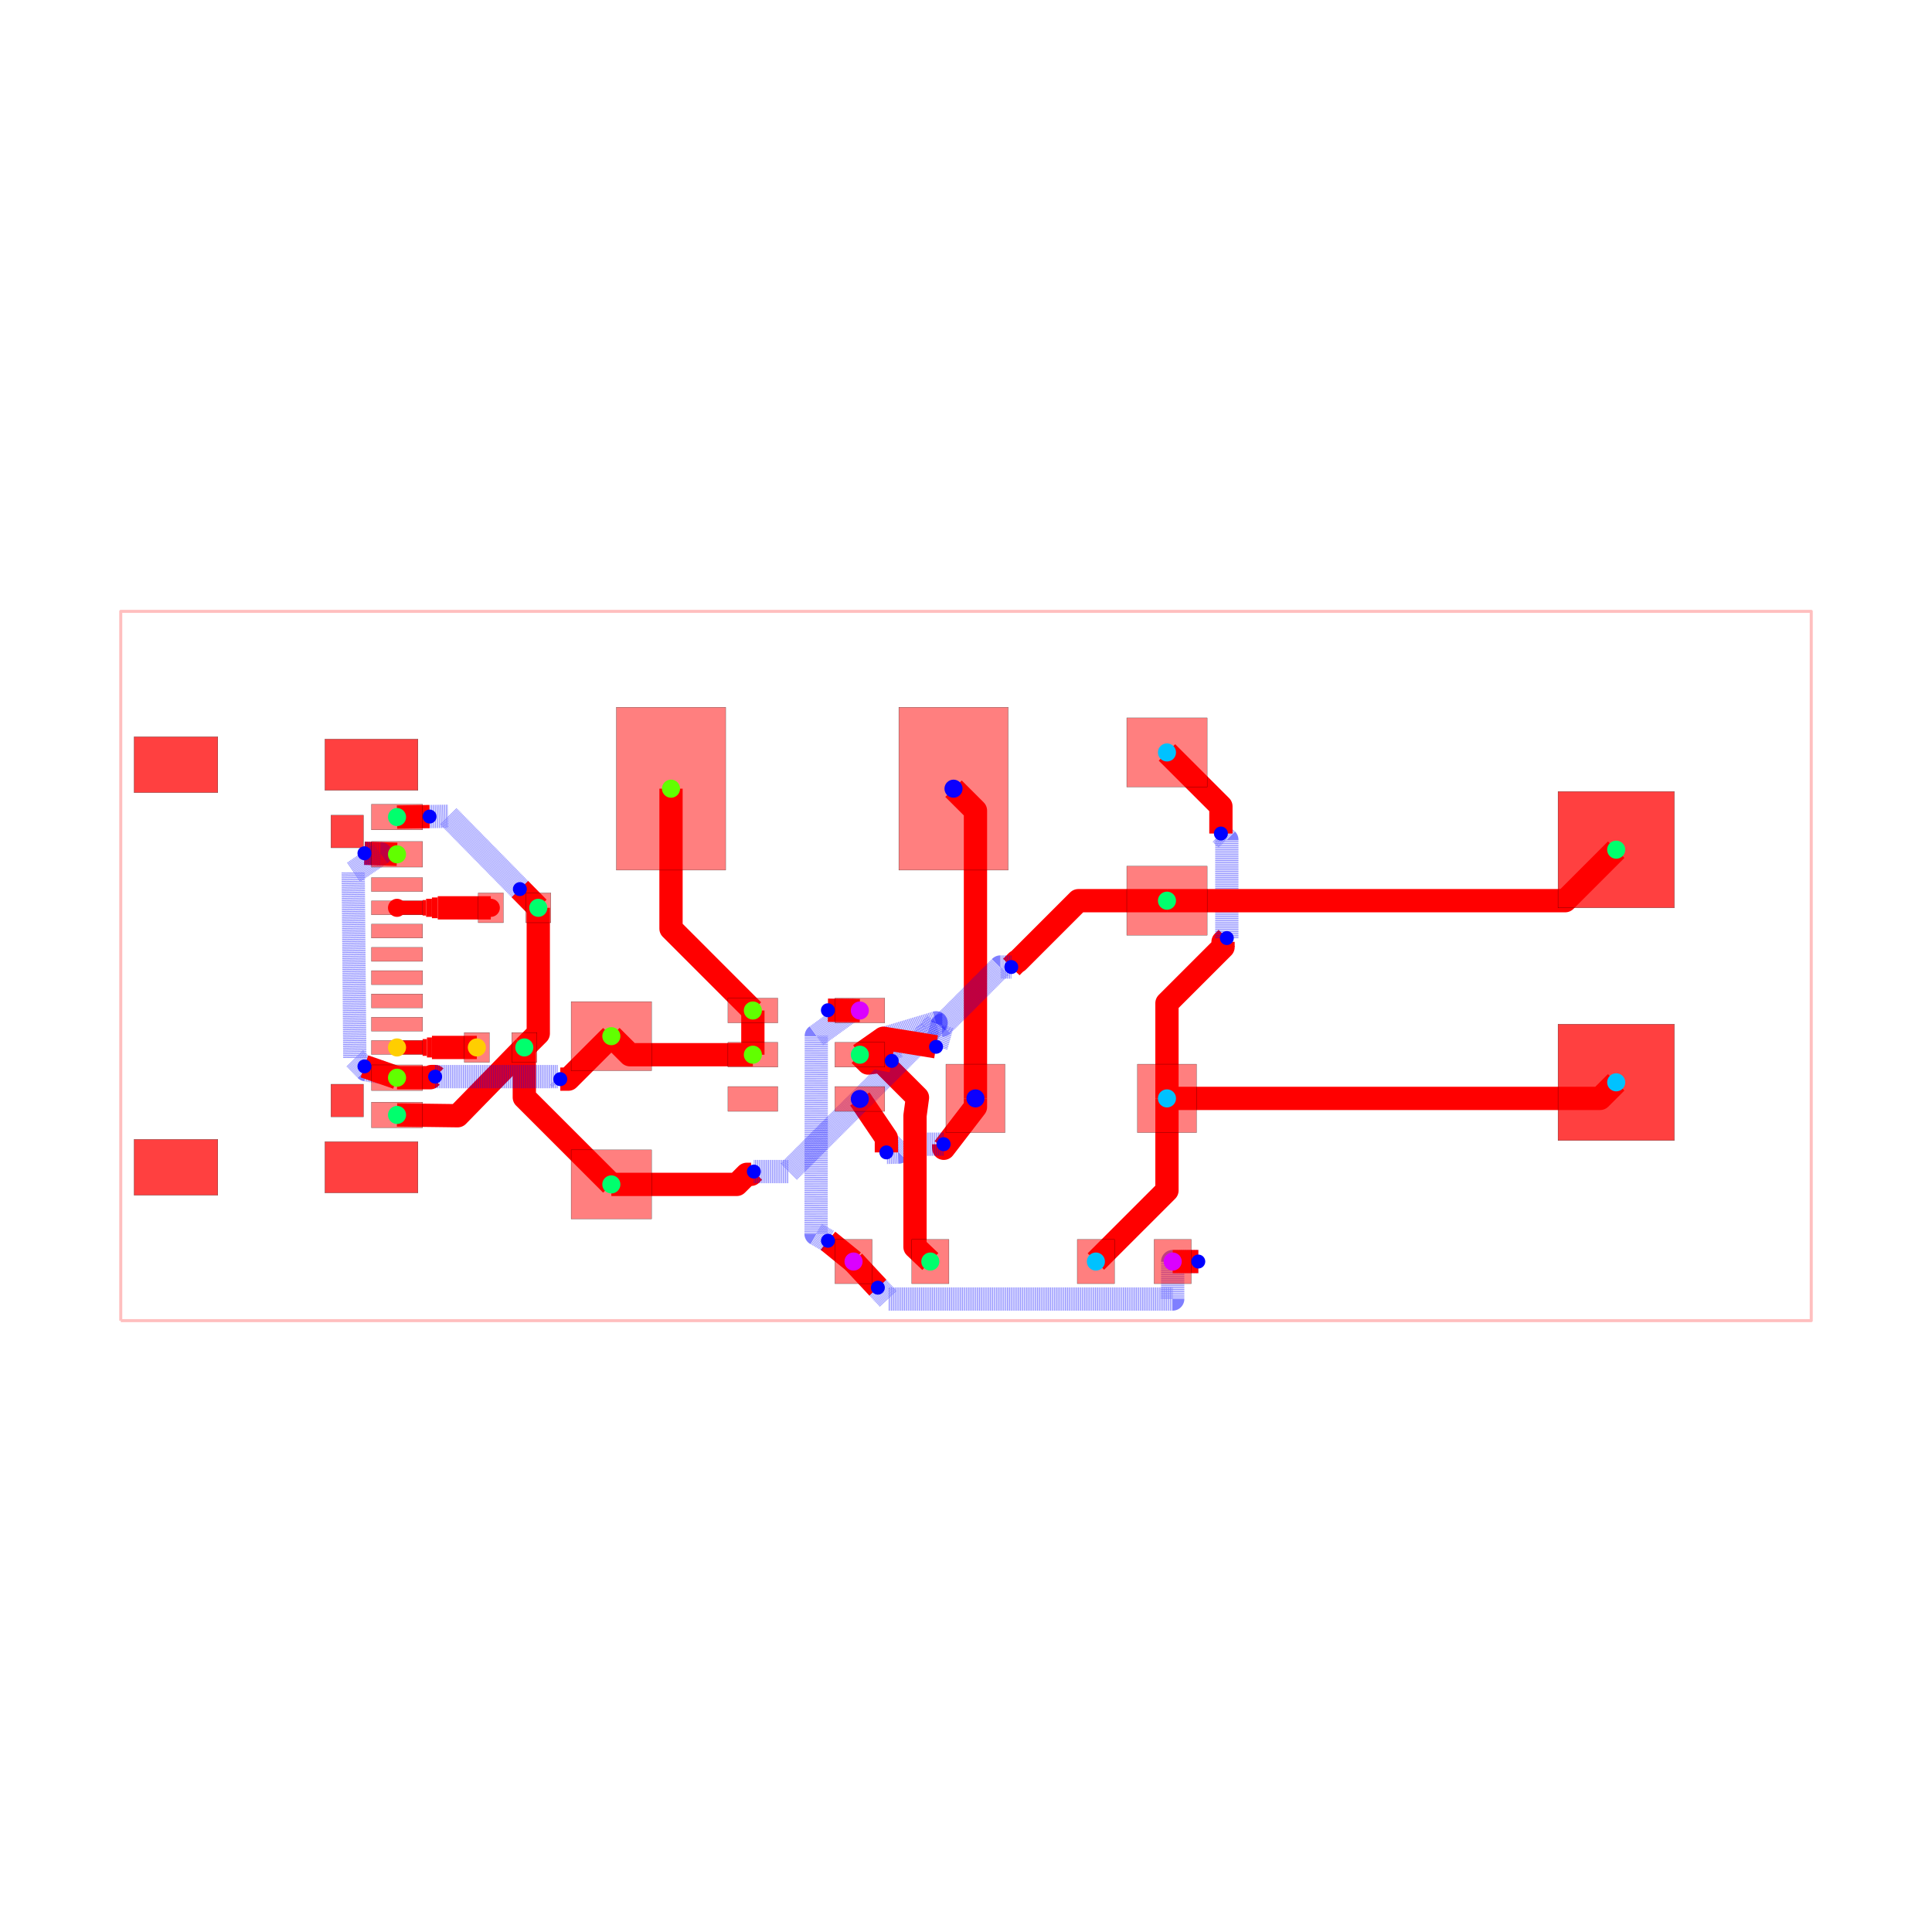
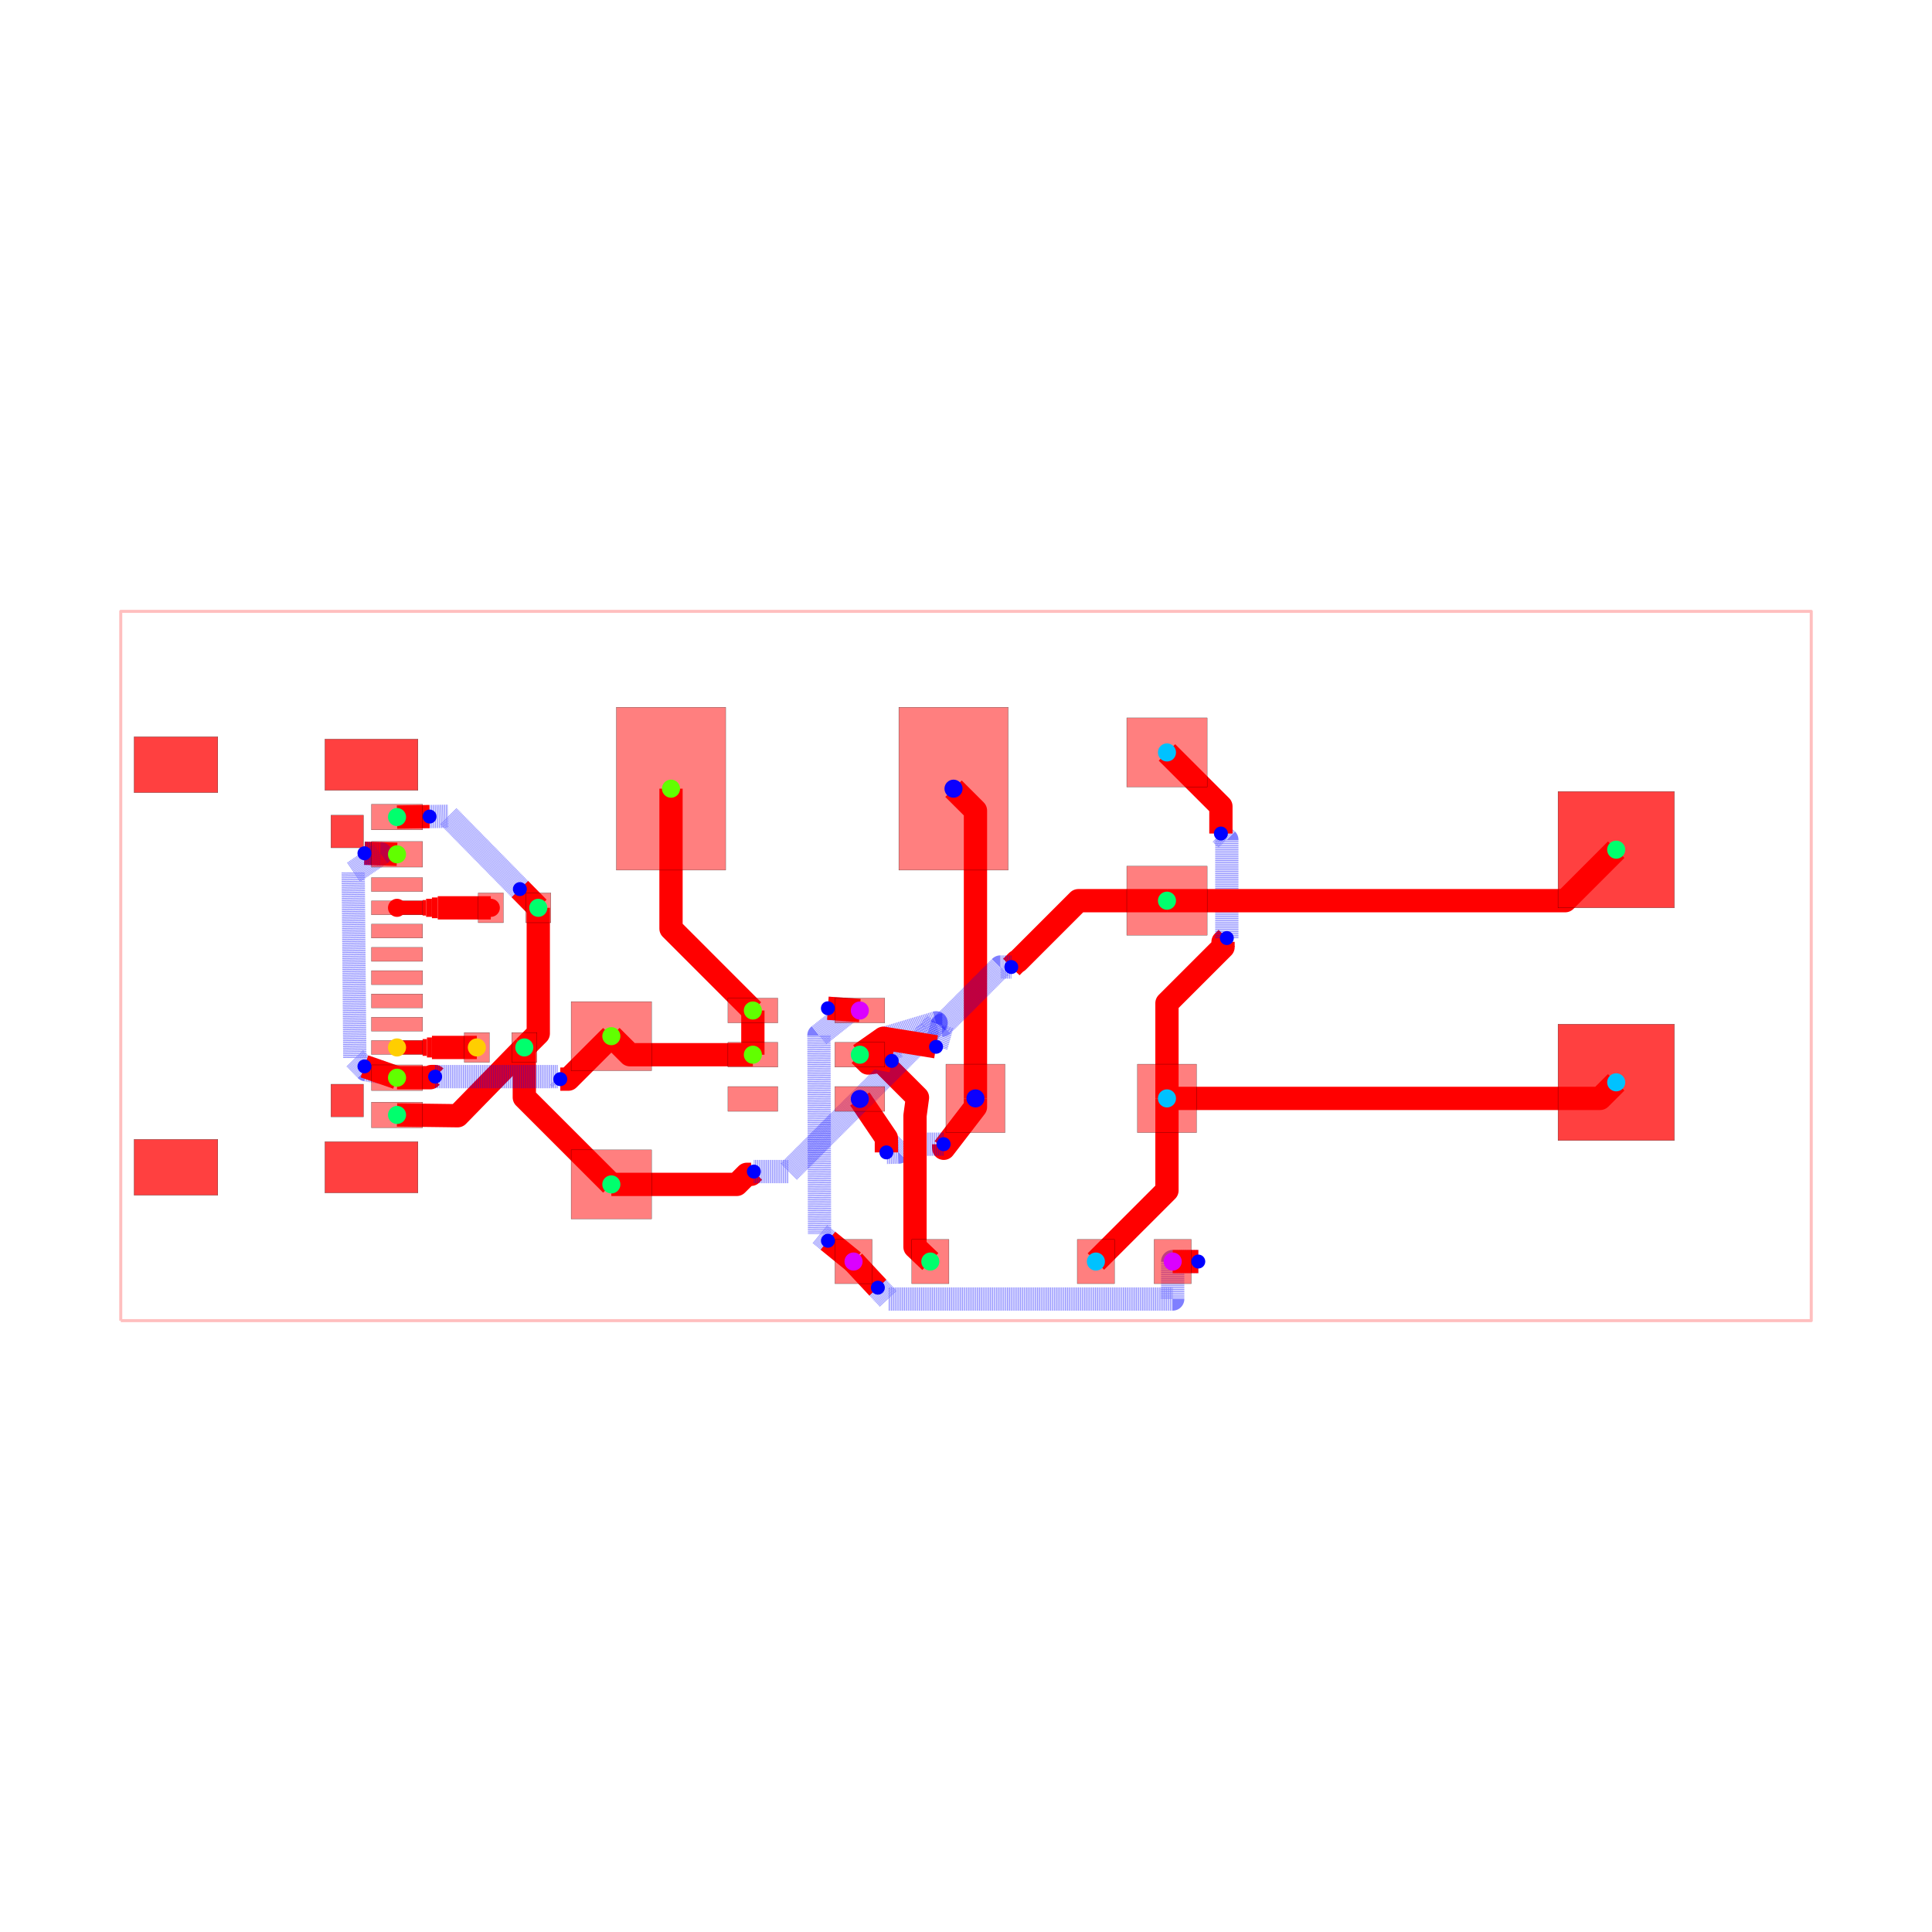
<svg xmlns="http://www.w3.org/2000/svg" width="640" height="640" viewBox="0 0 640 640">
  <rect width="100%" height="100%" fill="white" />
  <g>
    <polyline data-points="-18.160999999999998,-7.619999999999999 18.160999999999998,-7.619999999999999 18.160999999999998,7.619999999999999 -18.160999999999998,7.619999999999999 -18.160999999999998,-7.619999999999999" data-type="line" data-label="" points="40,437.483 600,437.483 600,202.517 40,202.517 40,437.483" fill="none" stroke="rgba(255,0,0,0.25)" stroke-linejoin="round" stroke-width="1px" />
  </g>
  <g>
    <polyline data-points="-2.4163099999999993,-6.35 -2.966311350731716,-5.903164850563326" data-type="line" data-label="" points="282.746,417.902 274.266,411.013" fill="none" stroke="red" stroke-linejoin="round" stroke-width="7.709" />
  </g>
  <g>
-     <polyline data-points="-2.966311350731716,-5.903164850563326 -3.221409427699238,-5.756287520876651 -3.21655258594073,-1.502822039138741 -2.459695041473272,-0.9548847670704838 -2.9671786341215953,-0.9508332428273903" data-type="line" data-label="" points="274.266,411.013 270.333,408.748 270.408,343.17 282.077,334.722 274.253,334.66" fill="none" stroke="rgba(0,0,255,0.5)" stroke-linejoin="round" stroke-width="7.709" stroke-dasharray="0.2 0.2" />
-   </g>
-   <g>
-     <polyline data-points="-2.9671786341215953,-0.9508332428273903 -2.2811739999999983,-0.9563099999999993" data-type="line" data-label="" points="274.253,334.66 284.83,334.744" fill="none" stroke="red" stroke-linejoin="round" stroke-width="7.709" />
+     <polyline data-points="-2.966311350731716,-5.903164850563326 -3.1471774999999984,-5.756224569909815 -3.160103561619873,-1.4910114216788928 -2.4690140391122566,-0.9431299229240538 -2.967178935883434,-0.9081754384222134" data-type="line" data-label="" points="274.266,411.013 271.478,408.747 271.279,342.988 281.934,334.541 274.253,334.002" fill="none" stroke="rgba(0,0,255,0.5)" stroke-linejoin="round" stroke-width="7.709" stroke-dasharray="0.2 0.2" />
+   </g>
+   <g>
+     <polyline data-points="-2.967178935883434,-0.9081754384222134 -2.2811739999999983,-0.9563099999999993" data-type="line" data-label="" points="274.253,334.002 284.83,334.744" fill="none" stroke="red" stroke-linejoin="round" stroke-width="7.709" />
  </g>
  <g>
    <polyline data-points="-2.4163099999999993,-6.35 -1.8936535894837974,-6.911346472334769" data-type="line" data-label="" points="282.746,417.902 290.804,426.557" fill="none" stroke="red" stroke-linejoin="round" stroke-width="7.709" />
  </g>
  <g>
    <polyline data-points="-1.8936535894837974,-6.911346472334769 -1.666793558370653,-7.154999999999999 4.441,-7.154999999999999 4.441,-6.35 4.99069153493333,-6.35" data-type="line" data-label="" points="290.804,426.557 294.302,430.313 388.47,430.313 388.47,417.902 396.945,417.902" fill="none" stroke="rgba(0,0,255,0.5)" stroke-linejoin="round" stroke-width="7.709" stroke-dasharray="0.2 0.2" />
  </g>
  <g>
    <polyline data-points="4.99069153493333,-6.35 4.440690000000002,-6.35" data-type="line" data-label="" points="396.945,417.902 388.465,417.902" fill="none" stroke="red" stroke-linejoin="round" stroke-width="7.709" />
  </g>
  <g>
-     <polyline data-points="0.20320000000000205,-2.8447999999999993 0.20320000000000205,-3.0297101486673115 -0.47787700250167564,-3.9166619241207243 -0.48044585940448326,-3.892256134863054 -0.4808082042384122,-3.828454158974078" data-type="line" data-label="" points="323.133,363.86 323.133,366.711 312.632,380.386 312.593,380.009 312.587,379.026" fill="none" stroke="red" stroke-linejoin="round" stroke-width="7.709" />
+     <polyline data-points="0.20320000000000205,-2.8447999999999993 0.20320000000000205,-3.0297101486673115 -0.47787700250167564,-3.9166619241207243 -0.4804458594044832,-3.892256134863054 -0.4808082042384122,-3.828454158974078" data-type="line" data-label="" points="323.133,363.86 323.133,366.711 312.632,380.386 312.593,380.009 312.587,379.026" fill="none" stroke="red" stroke-linejoin="round" stroke-width="7.709" />
  </g>
  <g>
    <polyline data-points="-0.4808082042384122,-3.828454158974078 -1.2800000000000002,-3.829 -1.4492106623791852,-3.998210662379185 -1.7106447728703018,-4.004546917725699" data-type="line" data-label="" points="312.587,379.026 300.265,379.034 297.657,381.643 293.626,381.741" fill="none" stroke="rgba(0,0,255,0.5)" stroke-linejoin="round" stroke-width="7.709" stroke-dasharray="0.2 0.2" />
  </g>
  <g>
    <polyline data-points="-1.7106447728703018,-4.004546917725699 -1.7106066111866989,-3.6987270185244014 -2.2811739999999983,-2.856229999999999" data-type="line" data-label="" points="293.626,381.741 293.626,377.026 284.83,364.036" fill="none" stroke="red" stroke-linejoin="round" stroke-width="7.709" />
  </g>
  <g>
    <polyline data-points="0.20320000000000205,-2.8447999999999993 0.20320000000000205,3.338799999999998 -0.2683509999999987,3.8100000000000005" data-type="line" data-label="" points="323.133,363.86 323.133,268.524 315.863,261.259" fill="none" stroke="red" stroke-linejoin="round" stroke-width="7.709" />
  </g>
  <g>
    <polyline data-points="4.318000000000001,-2.8447999999999993 4.318000000000001,-4.822999999999999 2.7906900000000023,-6.35" data-type="line" data-label="" points="386.573,363.86 386.573,394.359 363.026,417.902" fill="none" stroke="red" stroke-linejoin="round" stroke-width="7.709" />
  </g>
  <g>
    <polyline data-points="4.318000000000001,-2.8447999999999993 4.318000000000001,-0.7987754396774869 5.522826282293732,0.40605084261624347 5.522826282293732,0.5188262822937316 5.604,0.6" data-type="line" data-label="" points="386.573,363.86 386.573,332.315 405.149,313.74 405.149,312.001 406.401,310.749" fill="none" stroke="red" stroke-linejoin="round" stroke-width="7.709" />
  </g>
  <g>
    <polyline data-points="5.604,0.6 5.604,2.7123972964645326 5.507380916805818,2.8090163796587144 5.507380916805818,2.815619083194182 5.477,2.846" data-type="line" data-label="" points="406.401,310.749 406.401,278.181 404.911,276.692 404.911,276.59 404.442,276.121" fill="none" stroke="rgba(0,0,255,0.5)" stroke-linejoin="round" stroke-width="7.709" stroke-dasharray="0.2 0.2" />
  </g>
  <g>
    <polyline data-points="5.477,2.846 5.477,3.4299999999999997 4.3180000000000005,4.58851" data-type="line" data-label="" points="404.442,276.121 404.442,267.117 386.573,249.256" fill="none" stroke="red" stroke-linejoin="round" stroke-width="7.709" />
  </g>
  <g>
    <polyline data-points="4.318000000000001,-2.8447999999999993 13.624200000000002,-2.8447999999999993 13.97,-2.49936" data-type="line" data-label="" points="386.573,363.86 530.053,363.86 535.385,358.534" fill="none" stroke="red" stroke-linejoin="round" stroke-width="7.709" />
  </g>
  <g>
    <polyline data-points="-9.19,1.25 -9.19,-1.4499999999999993 -9.49,-1.75" data-type="line" data-label="" points="178.312,300.728 178.312,342.356 173.686,346.981" fill="none" stroke="red" stroke-linejoin="round" stroke-width="7.709" />
  </g>
  <g>
    <polyline data-points="-9.49,-1.75 -10.922555168292664,-3.2172586656503457 -12.22497245,-3.200019" data-type="line" data-label="" points="173.686,346.981 151.6,369.603 131.52,369.337" fill="none" stroke="red" stroke-linejoin="round" stroke-width="7.709" />
  </g>
  <g>
    <polyline data-points="-9.49,-1.75 -9.49,-2.8229999999999995 -7.619999999999997,-4.6926499999999995" data-type="line" data-label="" points="173.686,346.981 173.686,363.524 202.517,392.35" fill="none" stroke="red" stroke-linejoin="round" stroke-width="7.709" />
  </g>
  <g>
    <polyline data-points="-9.19,1.25 -9.585356152985817,1.6523787628870137" data-type="line" data-label="" points="178.312,300.728 172.216,294.524" fill="none" stroke="red" stroke-linejoin="round" stroke-width="7.709" />
  </g>
  <g>
    <polyline data-points="-9.585356152985817,1.6523787628870137 -11.12276558515143,3.217096804312864 -11.524972049479539,3.210864940304189" data-type="line" data-label="" points="172.216,294.524 148.513,270.4 142.312,270.496" fill="none" stroke="rgba(0,0,255,0.5)" stroke-linejoin="round" stroke-width="7.709" stroke-dasharray="0.2 0.2" />
  </g>
  <g>
    <polyline data-points="-11.524972049479539,3.210864940304189 -12.22497245,3.200019" data-type="line" data-label="" points="142.312,270.496 131.52,270.663" fill="none" stroke="red" stroke-linejoin="round" stroke-width="7.709" />
  </g>
  <g>
    <polyline data-points="-0.7663099999999996,-6.35 -1.0957666253811087,-6.0368406067432305 -1.095594627906701,-3.2148688016159697 -1.0425959534234823,-2.826112570993394 -1.8200859039506412,-2.0486226204662352 -2.1020159395551685,-2.0849840604448318 -2.2811739999999983,-1.9062699999999992" data-type="line" data-label="" points="308.185,417.902 303.106,413.074 303.109,369.566 303.926,363.572 291.939,351.585 287.592,352.146 284.83,349.39" fill="none" stroke="red" stroke-linejoin="round" stroke-width="7.709" />
  </g>
  <g>
    <polyline data-points="-7.619999999999997,-4.6926499999999995 -4.926002240826012,-4.6926499999999995 -4.709735256757445,-4.476383015931432 -4.617383015931432,-4.476383015931432 -4.558,-4.417" data-type="line" data-label="" points="202.517,392.35 244.053,392.35 247.387,389.015 248.811,389.015 249.726,388.1" fill="none" stroke="red" stroke-linejoin="round" stroke-width="7.709" />
  </g>
  <g>
-     <polyline data-points="-4.558,-4.417 -3.807801996416214,-4.417 -0.7908019964162142,-1.4 -0.6421360369840126,-1.2210159063006496 -1.7650065695032464,-1.5570505036031392 -1.5951694663559364,-2.0386120034621285" data-type="line" data-label="" points="249.726,388.1 261.293,388.1 307.808,341.585 310.1,338.825 292.788,344.006 295.406,351.431" fill="none" stroke="rgba(0,0,255,0.5)" stroke-linejoin="round" stroke-width="7.709" stroke-dasharray="0.2 0.2" />
-   </g>
-   <g>
-     <polyline data-points="-1.5951694663559364,-2.0386120034621285 -2.2811739999999983,-1.9062699999999992" data-type="line" data-label="" points="295.406,351.431 284.83,349.39" fill="none" stroke="red" stroke-linejoin="round" stroke-width="7.709" />
+     <polyline data-points="-4.558,-4.417 -3.807801996416214,-4.417 -0.7908019964162142,-1.4 -0.6421360369840126,-1.2210159063006496 -1.7650065695032462,-1.5570505036031392 -1.5951694663559364,-2.038612003462129" data-type="line" data-label="" points="249.726,388.1 261.293,388.1 307.808,341.585 310.1,338.825 292.788,344.006 295.406,351.431" fill="none" stroke="rgba(0,0,255,0.5)" stroke-linejoin="round" stroke-width="7.709" stroke-dasharray="0.2 0.2" />
+   </g>
+   <g>
+     <polyline data-points="-1.5951694663559364,-2.038612003462129 -2.2811739999999983,-1.9062699999999992" data-type="line" data-label="" points="295.406,351.431 284.83,349.39" fill="none" stroke="red" stroke-linejoin="round" stroke-width="7.709" />
  </g>
  <g>
    <polyline data-points="4.3180000000000005,1.4033499999999999 2.413739325346124,1.4033499999999999 1.108670178561652,0.09828085321552815 1.093280853215528,0.09828085321552815 0.973,-0.022" data-type="line" data-label="" points="386.573,298.364 357.214,298.364 337.093,318.485 336.856,318.485 335.001,320.339" fill="none" stroke="red" stroke-linejoin="round" stroke-width="7.709" />
  </g>
  <g>
    <polyline data-points="0.973,-0.022 0.7390276995852163,-0.022 -0.5089774447457027,-1.270005144330919 -0.5130051443309191,-1.270005144330919 -0.6431638321460527,-1.7360148807045845" data-type="line" data-label="" points="335.001,320.339 331.394,320.339 312.153,339.58 312.091,339.58 310.084,346.765" fill="none" stroke="rgba(0,0,255,0.5)" stroke-linejoin="round" stroke-width="7.709" stroke-dasharray="0.2 0.2" />
  </g>
  <g>
    <polyline data-points="-0.6431638321460527,-1.7360148807045845 -1.774903999999999,-1.5523114999999994 -2.2811739999999983,-1.9062699999999992" data-type="line" data-label="" points="310.084,346.765 292.635,343.933 284.83,349.39" fill="none" stroke="red" stroke-linejoin="round" stroke-width="7.709" />
  </g>
  <g>
    <polyline data-points="4.3180000000000005,1.4033499999999999 12.87435,1.4033499999999999 13.97,2.49936" data-type="line" data-label="" points="386.573,298.364 518.492,298.364 535.385,281.466" fill="none" stroke="red" stroke-linejoin="round" stroke-width="7.709" />
  </g>
  <g>
    <polyline data-points="-4.5793659999999985,-1.9062699999999992 -4.5793659999999985,-0.9563659999999987 -4.5793659999999985,-0.9563099999999991" data-type="line" data-label="" points="249.397,349.39 249.397,334.745 249.397,334.744" fill="none" stroke="red" stroke-linejoin="round" stroke-width="7.709" />
  </g>
  <g>
    <polyline data-points="-4.5793659999999985,-1.9062699999999992 -7.2207300000000005,-1.9062699999999992 -7.619999999999997,-1.5074899999999996" data-type="line" data-label="" points="249.397,349.39 208.673,349.39 202.517,343.242" fill="none" stroke="red" stroke-linejoin="round" stroke-width="7.709" />
  </g>
  <g>
    <polyline data-points="-12.22497245,-2.400173 -11.511172993267632,-2.400173 -11.485629483683127,-2.3746294904154945 -11.408370509584506,-2.3746294904154945 -11.406,-2.377" data-type="line" data-label="" points="131.52,357.005 142.525,357.005 142.919,356.611 144.11,356.611 144.146,356.648" fill="none" stroke="red" stroke-linejoin="round" stroke-width="7.709" />
  </g>
  <g>
    <polyline data-points="-11.406,-2.377 -8.771,-2.377 -8.720540352203,-2.427459647796999 -8.717,-2.431" data-type="line" data-label="" points="144.146,356.648 184.772,356.648 185.55,357.426 185.604,357.48" fill="none" stroke="rgba(0,0,255,0.5)" stroke-linejoin="round" stroke-width="7.709" stroke-dasharray="0.2 0.2" />
  </g>
  <g>
    <polyline data-points="-8.717,-2.431 -8.544,-2.431 -7.619999999999997,-1.5074899999999996" data-type="line" data-label="" points="185.604,357.48 188.272,357.48 202.517,343.242" fill="none" stroke="red" stroke-linejoin="round" stroke-width="7.709" />
  </g>
  <g>
-     <polyline data-points="-12.22497245,2.399919 -12.924972614091184,2.4224627046981473" data-type="line" data-label="" points="131.52,282.999 120.727,282.651" fill="none" stroke="red" stroke-linejoin="round" stroke-width="7.709" />
-   </g>
-   <g>
-     <polyline data-points="-12.924972614091184,2.4224627046981473 -12.576625557740064,2.4112440885124724 -13.166807473277434,2.010377816977716 -13.131814680423368,-1.9849984197166954 -12.893962146063107,-2.2292918452065984 -12.544074720036276,-2.289312550879002 -12.924972497446241,-2.156983505811231" data-type="line" data-label="" points="120.727,282.651 126.098,282.824 116.999,289.005 117.538,350.604 121.205,354.37 126.6,355.296 120.727,353.256" fill="none" stroke="rgba(0,0,255,0.5)" stroke-linejoin="round" stroke-width="7.709" stroke-dasharray="0.2 0.2" />
+     <polyline data-points="-12.22497245,2.399919 -12.924972614091184,2.4224627046981464" data-type="line" data-label="" points="131.52,282.999 120.727,282.651" fill="none" stroke="red" stroke-linejoin="round" stroke-width="7.709" />
+   </g>
+   <g>
+     <polyline data-points="-12.924972614091184,2.4224627046981464 -12.576625557740064,2.411244088512472 -13.166807473277435,2.0103778169777153 -13.131814680423366,-1.984998419716698 -12.893962146063107,-2.2292918452065984 -12.544074720036276,-2.289312550879002 -12.924972497446241,-2.156983505811231" data-type="line" data-label="" points="120.727,282.651 126.098,282.824 116.999,289.005 117.538,350.604 121.205,354.37 126.6,355.296 120.727,353.256" fill="none" stroke="rgba(0,0,255,0.5)" stroke-linejoin="round" stroke-width="7.709" stroke-dasharray="0.2 0.2" />
  </g>
  <g>
    <polyline data-points="-12.924972497446241,-2.156983505811231 -12.22497245,-2.400173" data-type="line" data-label="" points="120.727,353.256 131.52,357.005" fill="none" stroke="red" stroke-linejoin="round" stroke-width="7.709" />
  </g>
  <g>
    <polyline data-points="-6.338188999999998,3.8100000000000005 -6.338188999999998,0.8031889999999984 -4.5793659999999985,-0.9563099999999991" data-type="line" data-label="" points="222.28,261.259 222.28,307.617 249.397,334.744" fill="none" stroke="red" stroke-linejoin="round" stroke-width="7.709" />
  </g>
  <g>
    <polyline data-points="-10.51,-1.75 -11.3675,-1.75 -11.4746875,-1.75" data-type="line" data-label="" points="157.96,346.981 144.74,346.981 143.087,346.981" fill="none" stroke="red" stroke-linejoin="round" stroke-width="7.709" />
  </g>
  <g>
    <polyline data-points="-11.4746875,-1.75 -11.581875,-1.75" data-type="line" data-label="" points="143.087,346.981 141.435,346.981" fill="none" stroke="red" stroke-linejoin="round" stroke-width="6.634" />
  </g>
  <g>
    <polyline data-points="-11.581875,-1.75 -11.6750011,-1.75" data-type="line" data-label="" points="141.435,346.981 139.999,346.981" fill="none" stroke="red" stroke-linejoin="round" stroke-width="5.559" />
  </g>
  <g>
    <polyline data-points="-11.6750011,-1.75 -11.6890625,-1.75 -11.79625,-1.75 -11.903437499999999,-1.75 -12.010625,-1.75 -12.1178125,-1.75 -12.225,-1.75 -12.22497245,-1.7501869999999997" data-type="line" data-label="" points="139.999,346.981 139.782,346.981 138.13,346.981 136.477,346.981 134.824,346.981 133.172,346.981 131.519,346.981 131.52,346.984" fill="none" stroke="red" stroke-linejoin="round" stroke-width="4.625" />
  </g>
  <g>
    <polyline data-points="-10.209999999999999,1.25 -11.225,1.25 -11.35,1.25" data-type="line" data-label="" points="162.586,300.728 146.937,300.728 145.01,300.728" fill="none" stroke="red" stroke-linejoin="round" stroke-width="7.709" />
  </g>
  <g>
    <polyline data-points="-11.35,1.25 -11.475,1.25" data-type="line" data-label="" points="145.01,300.728 143.082,300.728" fill="none" stroke="red" stroke-linejoin="round" stroke-width="6.852" />
  </g>
  <g>
    <polyline data-points="-11.475,1.25 -11.6,1.25" data-type="line" data-label="" points="143.082,300.728 141.155,300.728" fill="none" stroke="red" stroke-linejoin="round" stroke-width="5.996" />
  </g>
  <g>
    <polyline data-points="-11.6,1.25 -11.6750011,1.25" data-type="line" data-label="" points="141.155,300.728 139.999,300.728" fill="none" stroke="red" stroke-linejoin="round" stroke-width="5.139" />
  </g>
  <g>
    <polyline data-points="-11.6750011,1.25 -11.725,1.25 -11.85,1.25 -11.975,1.25 -12.1,1.25 -12.225,1.25 -12.22497245,1.2498070000000001" data-type="line" data-label="" points="139.999,300.728 139.228,300.728 137.301,300.728 135.374,300.728 133.446,300.728 131.519,300.728 131.52,300.731" fill="none" stroke="red" stroke-linejoin="round" stroke-width="4.625" />
  </g>
  <g>
    <rect data-type="rect" data-label="top source_net_1" data-x="-12.22497245" data-y="3.200019" x="123.04" y="266.423" width="16.959" height="8.48" fill="rgba(255,0,0,0.5)" stroke="black" stroke-width="0.065" />
  </g>
  <g>
    <rect data-type="rect" data-label="top source_net_0" data-x="-12.22497245" data-y="2.399919" x="123.04" y="278.759" width="16.959" height="8.48" fill="rgba(255,0,0,0.5)" stroke="black" stroke-width="0.065" />
  </g>
  <g>
    <rect data-type="rect" data-label="top" data-x="-12.22497245" data-y="1.7499330000000002" x="123.04" y="290.707" width="16.959" height="4.625" fill="rgba(255,0,0,0.5)" stroke="black" stroke-width="0.065" />
  </g>
  <g>
    <rect data-type="rect" data-label="top source_trace_4" data-x="-12.22497245" data-y="1.2498070000000001" x="123.04" y="298.418" width="16.959" height="4.625" fill="rgba(255,0,0,0.5)" stroke="black" stroke-width="0.065" />
  </g>
  <g>
    <rect data-type="rect" data-label="top" data-x="-12.22497245" data-y="0.7499350000000001" x="123.04" y="306.125" width="16.959" height="4.625" fill="rgba(255,0,0,0.5)" stroke="black" stroke-width="0.065" />
  </g>
  <g>
    <rect data-type="rect" data-label="top" data-x="-12.22497245" data-y="0.2500630000000001" x="123.04" y="313.832" width="16.959" height="4.625" fill="rgba(255,0,0,0.5)" stroke="black" stroke-width="0.065" />
  </g>
  <g>
    <rect data-type="rect" data-label="top" data-x="-12.22497245" data-y="-0.25006299999999987" x="123.04" y="321.543" width="16.959" height="4.625" fill="rgba(255,0,0,0.5)" stroke="black" stroke-width="0.065" />
  </g>
  <g>
    <rect data-type="rect" data-label="top" data-x="-12.22497245" data-y="-0.7499349999999999" x="123.04" y="329.25" width="16.959" height="4.625" fill="rgba(255,0,0,0.5)" stroke="black" stroke-width="0.065" />
  </g>
  <g>
    <rect data-type="rect" data-label="top" data-x="-12.22497245" data-y="-1.2500609999999999" x="123.04" y="336.96" width="16.959" height="4.625" fill="rgba(255,0,0,0.5)" stroke="black" stroke-width="0.065" />
  </g>
  <g>
    <rect data-type="rect" data-label="top source_trace_6" data-x="-12.22497245" data-y="-1.7501869999999997" x="123.04" y="344.671" width="16.959" height="4.625" fill="rgba(255,0,0,0.5)" stroke="black" stroke-width="0.065" />
  </g>
  <g>
    <rect data-type="rect" data-label="top source_net_0" data-x="-12.22497245" data-y="-2.400173" x="123.04" y="352.765" width="16.959" height="8.48" fill="rgba(255,0,0,0.5)" stroke="black" stroke-width="0.065" />
  </g>
  <g>
    <rect data-type="rect" data-label="top source_net_1" data-x="-12.22497245" data-y="-3.200019" x="123.04" y="365.097" width="16.959" height="8.48" fill="rgba(255,0,0,0.5)" stroke="black" stroke-width="0.065" />
  </g>
  <g>
    <rect data-type="rect" data-label="top source_trace_4" data-x="-10.209999999999999" data-y="1.25" x="158.423" y="295.794" width="8.326" height="9.867" fill="rgba(255,0,0,0.5)" stroke="black" stroke-width="0.065" />
  </g>
  <g>
    <rect data-type="rect" data-label="top source_net_1" data-x="-9.19" data-y="1.25" x="174.149" y="295.794" width="8.326" height="9.867" fill="rgba(255,0,0,0.5)" stroke="black" stroke-width="0.065" />
  </g>
  <g>
    <rect data-type="rect" data-label="top source_trace_6" data-x="-10.51" data-y="-1.75" x="153.798" y="342.047" width="8.326" height="9.867" fill="rgba(255,0,0,0.5)" stroke="black" stroke-width="0.065" />
  </g>
  <g>
    <rect data-type="rect" data-label="top source_net_1" data-x="-9.49" data-y="-1.75" x="169.524" y="342.047" width="8.326" height="9.867" fill="rgba(255,0,0,0.5)" stroke="black" stroke-width="0.065" />
  </g>
  <g>
    <rect data-type="rect" data-label="top source_net_3" data-x="-2.2811739999999983" data-y="-2.856229999999999" x="276.566" y="359.935" width="16.528" height="8.202" fill="rgba(255,0,0,0.5)" stroke="black" stroke-width="0.065" />
  </g>
  <g>
    <rect data-type="rect" data-label="top source_net_1" data-x="-2.2811739999999983" data-y="-1.9062699999999992" x="276.566" y="345.289" width="16.528" height="8.202" fill="rgba(255,0,0,0.5)" stroke="black" stroke-width="0.065" />
  </g>
  <g>
    <rect data-type="rect" data-label="top source_net_4" data-x="-2.2811739999999983" data-y="-0.9563099999999993" x="276.566" y="330.643" width="16.528" height="8.202" fill="rgba(255,0,0,0.5)" stroke="black" stroke-width="0.065" />
  </g>
  <g>
    <rect data-type="rect" data-label="top source_net_0" data-x="-4.5793659999999985" data-y="-0.9563099999999991" x="241.133" y="330.643" width="16.528" height="8.202" fill="rgba(255,0,0,0.5)" stroke="black" stroke-width="0.065" />
  </g>
  <g>
    <rect data-type="rect" data-label="top source_net_0" data-x="-4.5793659999999985" data-y="-1.9062699999999992" x="241.133" y="345.289" width="16.528" height="8.202" fill="rgba(255,0,0,0.5)" stroke="black" stroke-width="0.065" />
  </g>
  <g>
    <rect data-type="rect" data-label="top" data-x="-4.5793659999999985" data-y="-2.856229999999999" x="241.133" y="359.935" width="16.528" height="8.202" fill="rgba(255,0,0,0.5)" stroke="black" stroke-width="0.065" />
  </g>
  <g>
    <rect data-type="rect" data-label="top source_net_0" data-x="-6.338188999999998" data-y="3.8100000000000005" x="204.164" y="234.278" width="36.232" height="53.962" fill="rgba(255,0,0,0.5)" stroke="black" stroke-width="0.065" />
  </g>
  <g>
    <rect data-type="rect" data-label="top source_net_3" data-x="-0.2683509999999987" data-y="3.8100000000000005" x="297.747" y="234.278" width="36.232" height="53.962" fill="rgba(255,0,0,0.5)" stroke="black" stroke-width="0.065" />
  </g>
  <g>
    <rect data-type="rect" data-label="top source_net_3" data-x="0.20320000000000205" data-y="-2.8447999999999993" x="313.343" y="352.52" width="19.58" height="22.679" fill="rgba(255,0,0,0.5)" stroke="black" stroke-width="0.065" />
  </g>
  <g>
    <rect data-type="rect" data-label="top source_net_2" data-x="4.318000000000001" data-y="-2.8447999999999993" x="376.783" y="352.52" width="19.58" height="22.679" fill="rgba(255,0,0,0.5)" stroke="black" stroke-width="0.065" />
  </g>
  <g>
    <rect data-type="rect" data-label="top source_net_1" data-x="-7.619999999999997" data-y="-4.6926499999999995" x="189.197" y="380.902" width="26.642" height="22.895" fill="rgba(255,0,0,0.5)" stroke="black" stroke-width="0.065" />
  </g>
  <g>
    <rect data-type="rect" data-label="top source_net_0" data-x="-7.619999999999997" data-y="-1.5074899999999996" x="189.197" y="331.794" width="26.642" height="22.895" fill="rgba(255,0,0,0.5)" stroke="black" stroke-width="0.065" />
  </g>
  <g>
    <rect data-type="rect" data-label="top source_net_1" data-x="4.3180000000000005" data-y="1.4033499999999999" x="373.253" y="286.916" width="26.642" height="22.895" fill="rgba(255,0,0,0.5)" stroke="black" stroke-width="0.065" />
  </g>
  <g>
    <rect data-type="rect" data-label="top source_net_2" data-x="4.3180000000000005" data-y="4.58851" x="373.253" y="237.808" width="26.642" height="22.895" fill="rgba(255,0,0,0.5)" stroke="black" stroke-width="0.065" />
  </g>
  <g>
    <rect data-type="rect" data-label="top source_net_2" data-x="2.7906900000000023" data-y="-6.35" x="356.859" y="410.579" width="12.334" height="14.647" fill="rgba(255,0,0,0.5)" stroke="black" stroke-width="0.065" />
  </g>
  <g>
    <rect data-type="rect" data-label="top source_net_4" data-x="4.440690000000002" data-y="-6.35" x="382.298" y="410.579" width="12.334" height="14.647" fill="rgba(255,0,0,0.5)" stroke="black" stroke-width="0.065" />
  </g>
  <g>
    <rect data-type="rect" data-label="top source_net_4" data-x="-2.4163099999999993" data-y="-6.35" x="276.579" y="410.579" width="12.334" height="14.647" fill="rgba(255,0,0,0.5)" stroke="black" stroke-width="0.065" />
  </g>
  <g>
    <rect data-type="rect" data-label="top source_net_1" data-x="-0.7663099999999996" data-y="-6.35" x="302.018" y="410.579" width="12.334" height="14.647" fill="rgba(255,0,0,0.5)" stroke="black" stroke-width="0.065" />
  </g>
  <g>
    <rect data-type="rect" data-label="top bottom" data-x="-12.77488245" data-y="4.324985" data-ccw-rotation-degrees="270" x="114.562" y="237.901" width="16.959" height="30.835" fill="rgba(255,0,0,0.75)" stroke="black" stroke-width="0.065" transform="rotate(90 123.0413 253.3189)" />
  </g>
  <g>
    <rect data-type="rect" data-label="top bottom" data-x="-12.77488245" data-y="-4.324985" data-ccw-rotation-degrees="270" x="114.562" y="371.263" width="16.959" height="30.835" fill="rgba(255,0,0,0.75)" stroke="black" stroke-width="0.065" transform="rotate(90 123.0413 386.6811)" />
  </g>
  <g>
    <rect data-type="rect" data-label="top bottom" data-x="-16.97502645" data-y="4.324985" data-ccw-rotation-degrees="270" x="49.034" y="239.443" width="18.501" height="27.752" fill="rgba(255,0,0,0.75)" stroke="black" stroke-width="0.065" transform="rotate(90 58.28493 253.3189)" />
  </g>
  <g>
    <rect data-type="rect" data-label="top bottom" data-x="-16.975026449999998" data-y="-4.324985" data-ccw-rotation-degrees="270" x="49.034" y="372.805" width="18.501" height="27.752" fill="rgba(255,0,0,0.75)" stroke="black" stroke-width="0.065" transform="rotate(90 58.28493 386.6811)" />
  </g>
  <g>
    <rect data-type="rect" data-label="top source_net_2 bottom source_net_2" data-x="13.97" data-y="-2.49936" x="516.113" y="339.262" width="38.544" height="38.544" fill="rgba(255,0,0,0.75)" stroke="black" stroke-width="0.065" />
  </g>
  <g>
    <rect data-type="rect" data-label="top source_net_1 bottom source_net_1" data-x="13.97" data-y="2.49936" x="516.113" y="262.194" width="38.544" height="38.544" fill="rgba(255,0,0,0.75)" stroke="black" stroke-width="0.065" />
  </g>
  <g>
    <rect data-type="rect" data-label="top bottom" data-x="-13.29507445" data-y="2.889885" x="109.625" y="270.048" width="10.793" height="10.793" fill="rgba(255,0,0,0.75)" stroke="black" stroke-width="0.065" />
  </g>
  <g>
    <rect data-type="rect" data-label="top bottom" data-x="-13.29507445" data-y="-2.890139" x="109.625" y="359.163" width="10.793" height="10.793" fill="rgba(255,0,0,0.75)" stroke="black" stroke-width="0.065" />
  </g>
  <circle data-type="circle" data-label="" data-x="-2.966311350731716" data-y="-5.903164850563326" cx="274.266" cy="411.013" r="2.313" fill="blue" stroke="none" stroke-width="0.065" />
-   <circle data-type="circle" data-label="" data-x="-2.9671786341215953" data-y="-0.9508332428273903" cx="274.253" cy="334.66" r="2.313" fill="blue" stroke="none" stroke-width="0.065" />
+   <circle data-type="circle" data-label="" data-x="-2.967178935883434" data-y="-0.9081754384222134" cx="274.253" cy="334.002" r="2.313" fill="blue" stroke="none" stroke-width="0.065" />
  <circle data-type="circle" data-label="" data-x="-1.8936535894837974" data-y="-6.911346472334769" cx="290.804" cy="426.557" r="2.313" fill="blue" stroke="none" stroke-width="0.065" />
  <circle data-type="circle" data-label="" data-x="4.99069153493333" data-y="-6.35" cx="396.945" cy="417.902" r="2.313" fill="blue" stroke="none" stroke-width="0.065" />
  <circle data-type="circle" data-label="" data-x="-0.4808082042384122" data-y="-3.828454158974078" cx="312.587" cy="379.026" r="2.313" fill="blue" stroke="none" stroke-width="0.065" />
  <circle data-type="circle" data-label="" data-x="-1.7106447728703018" data-y="-4.004546917725699" cx="293.626" cy="381.741" r="2.313" fill="blue" stroke="none" stroke-width="0.065" />
  <circle data-type="circle" data-label="" data-x="5.604" data-y="0.6" cx="406.401" cy="310.749" r="2.313" fill="blue" stroke="none" stroke-width="0.065" />
  <circle data-type="circle" data-label="" data-x="5.477" data-y="2.846" cx="404.442" cy="276.121" r="2.313" fill="blue" stroke="none" stroke-width="0.065" />
  <circle data-type="circle" data-label="" data-x="-9.585356152985817" data-y="1.6523787628870137" cx="172.216" cy="294.524" r="2.313" fill="blue" stroke="none" stroke-width="0.065" />
  <circle data-type="circle" data-label="" data-x="-11.524972049479539" data-y="3.210864940304189" cx="142.312" cy="270.496" r="2.313" fill="blue" stroke="none" stroke-width="0.065" />
  <circle data-type="circle" data-label="" data-x="-4.558" data-y="-4.417" cx="249.726" cy="388.1" r="2.313" fill="blue" stroke="none" stroke-width="0.065" />
-   <circle data-type="circle" data-label="" data-x="-1.5951694663559364" data-y="-2.0386120034621285" cx="295.406" cy="351.431" r="2.313" fill="blue" stroke="none" stroke-width="0.065" />
+   <circle data-type="circle" data-label="" data-x="-1.5951694663559364" data-y="-2.038612003462129" cx="295.406" cy="351.431" r="2.313" fill="blue" stroke="none" stroke-width="0.065" />
  <circle data-type="circle" data-label="" data-x="0.973" data-y="-0.022" cx="335.001" cy="320.339" r="2.313" fill="blue" stroke="none" stroke-width="0.065" />
  <circle data-type="circle" data-label="" data-x="-0.6431638321460527" data-y="-1.7360148807045845" cx="310.084" cy="346.765" r="2.313" fill="blue" stroke="none" stroke-width="0.065" />
  <circle data-type="circle" data-label="" data-x="-11.406" data-y="-2.377" cx="144.146" cy="356.648" r="2.313" fill="blue" stroke="none" stroke-width="0.065" />
  <circle data-type="circle" data-label="" data-x="-8.717" data-y="-2.431" cx="185.604" cy="357.48" r="2.313" fill="blue" stroke="none" stroke-width="0.065" />
-   <circle data-type="circle" data-label="" data-x="-12.924972614091184" data-y="2.4224627046981473" cx="120.727" cy="282.651" r="2.313" fill="blue" stroke="none" stroke-width="0.065" />
+   <circle data-type="circle" data-label="" data-x="-12.924972614091184" data-y="2.4224627046981464" cx="120.727" cy="282.651" r="2.313" fill="blue" stroke="none" stroke-width="0.065" />
  <circle data-type="circle" data-label="" data-x="-12.924972497446241" data-y="-2.156983505811231" cx="120.727" cy="353.256" r="2.313" fill="blue" stroke="none" stroke-width="0.065" />
  <g>
    <circle data-type="point" data-label="source_trace_4 source_trace_4 top" data-x="-10.209999999999999" data-y="1.25" cx="162.586" cy="300.728" r="3" fill="hsl(0, 100%, 50%)" />
  </g>
  <g>
    <circle data-type="point" data-label="source_trace_4 source_trace_4 top" data-x="-12.22497245" data-y="1.2498070000000001" cx="131.52" cy="300.731" r="3" fill="hsl(0, 100%, 50%)" />
  </g>
  <g>
    <circle data-type="point" data-label="source_trace_6 source_trace_6 top" data-x="-10.51" data-y="-1.75" cx="157.96" cy="346.981" r="3" fill="hsl(48.571, 100%, 50%)" />
  </g>
  <g>
    <circle data-type="point" data-label="source_trace_6 source_trace_6 top" data-x="-12.22497245" data-y="-1.7501869999999997" cx="131.52" cy="346.984" r="3" fill="hsl(48.571, 100%, 50%)" />
  </g>
  <g>
    <circle data-type="point" data-label="source_net_0 source_net_0 top" data-x="-12.22497245" data-y="2.399919" cx="131.52" cy="282.999" r="3" fill="hsl(97.143, 100%, 50%)" />
  </g>
  <g>
    <circle data-type="point" data-label="source_net_0 source_net_0 top" data-x="-12.22497245" data-y="-2.400173" cx="131.52" cy="357.005" r="3" fill="hsl(97.143, 100%, 50%)" />
  </g>
  <g>
    <circle data-type="point" data-label="source_net_0 source_net_0 top" data-x="-4.5793659999999985" data-y="-0.9563099999999991" cx="249.397" cy="334.744" r="3" fill="hsl(97.143, 100%, 50%)" />
  </g>
  <g>
    <circle data-type="point" data-label="source_net_0 source_net_0 top" data-x="-4.5793659999999985" data-y="-1.9062699999999992" cx="249.397" cy="349.39" r="3" fill="hsl(97.143, 100%, 50%)" />
  </g>
  <g>
    <circle data-type="point" data-label="source_net_0 source_net_0 top" data-x="-6.338188999999998" data-y="3.8100000000000005" cx="222.28" cy="261.259" r="3" fill="hsl(97.143, 100%, 50%)" />
  </g>
  <g>
    <circle data-type="point" data-label="source_net_0 source_net_0 top" data-x="-7.619999999999997" data-y="-1.5074899999999996" cx="202.517" cy="343.242" r="3" fill="hsl(97.143, 100%, 50%)" />
  </g>
  <g>
    <circle data-type="point" data-label="source_net_1 source_net_1 top" data-x="-12.22497245" data-y="3.200019" cx="131.52" cy="270.663" r="3" fill="hsl(145.714, 100%, 50%)" />
  </g>
  <g>
    <circle data-type="point" data-label="source_net_1 source_net_1 top" data-x="-12.22497245" data-y="-3.200019" cx="131.52" cy="369.337" r="3" fill="hsl(145.714, 100%, 50%)" />
  </g>
  <g>
    <circle data-type="point" data-label="source_net_1 source_net_1 top" data-x="-9.19" data-y="1.25" cx="178.312" cy="300.728" r="3" fill="hsl(145.714, 100%, 50%)" />
  </g>
  <g>
    <circle data-type="point" data-label="source_net_1 source_net_1 top" data-x="-9.49" data-y="-1.75" cx="173.686" cy="346.981" r="3" fill="hsl(145.714, 100%, 50%)" />
  </g>
  <g>
    <circle data-type="point" data-label="source_net_1 source_net_1 top" data-x="13.97" data-y="2.49936" cx="535.385" cy="281.466" r="3" fill="hsl(145.714, 100%, 50%)" />
  </g>
  <g>
    <circle data-type="point" data-label="source_net_1 source_net_1 top" data-x="-2.2811739999999983" data-y="-1.9062699999999992" cx="284.83" cy="349.39" r="3" fill="hsl(145.714, 100%, 50%)" />
  </g>
  <g>
    <circle data-type="point" data-label="source_net_1 source_net_1 top" data-x="-7.619999999999997" data-y="-4.6926499999999995" cx="202.517" cy="392.35" r="3" fill="hsl(145.714, 100%, 50%)" />
  </g>
  <g>
    <circle data-type="point" data-label="source_net_1 source_net_1 top" data-x="4.3180000000000005" data-y="1.4033499999999999" cx="386.573" cy="298.364" r="3" fill="hsl(145.714, 100%, 50%)" />
  </g>
  <g>
    <circle data-type="point" data-label="source_net_1 source_net_1 top" data-x="-0.7663099999999996" data-y="-6.35" cx="308.185" cy="417.902" r="3" fill="hsl(145.714, 100%, 50%)" />
  </g>
  <g>
    <circle data-type="point" data-label="source_net_2 source_net_2 top" data-x="13.97" data-y="-2.49936" cx="535.385" cy="358.534" r="3" fill="hsl(194.286, 100%, 50%)" />
  </g>
  <g>
    <circle data-type="point" data-label="source_net_2 source_net_2 top" data-x="4.318000000000001" data-y="-2.8447999999999993" cx="386.573" cy="363.86" r="3" fill="hsl(194.286, 100%, 50%)" />
  </g>
  <g>
    <circle data-type="point" data-label="source_net_2 source_net_2 top" data-x="4.3180000000000005" data-y="4.58851" cx="386.573" cy="249.256" r="3" fill="hsl(194.286, 100%, 50%)" />
  </g>
  <g>
    <circle data-type="point" data-label="source_net_2 source_net_2 top" data-x="2.7906900000000023" data-y="-6.35" cx="363.026" cy="417.902" r="3" fill="hsl(194.286, 100%, 50%)" />
  </g>
  <g>
    <circle data-type="point" data-label="source_net_3 source_net_3 top" data-x="-2.2811739999999983" data-y="-2.856229999999999" cx="284.83" cy="364.036" r="3" fill="hsl(242.857, 100%, 50%)" />
  </g>
  <g>
    <circle data-type="point" data-label="source_net_3 source_net_3 top" data-x="-0.2683509999999987" data-y="3.8100000000000005" cx="315.863" cy="261.259" r="3" fill="hsl(242.857, 100%, 50%)" />
  </g>
  <g>
    <circle data-type="point" data-label="source_net_3 source_net_3 top" data-x="0.20320000000000205" data-y="-2.8447999999999993" cx="323.133" cy="363.86" r="3" fill="hsl(242.857, 100%, 50%)" />
  </g>
  <g>
    <circle data-type="point" data-label="source_net_4 source_net_4 top" data-x="-2.2811739999999983" data-y="-0.9563099999999993" cx="284.83" cy="334.744" r="3" fill="hsl(291.429, 100%, 50%)" />
  </g>
  <g>
    <circle data-type="point" data-label="source_net_4 source_net_4 top" data-x="4.440690000000002" data-y="-6.35" cx="388.465" cy="417.902" r="3" fill="hsl(291.429, 100%, 50%)" />
  </g>
  <g>
    <circle data-type="point" data-label="source_net_4 source_net_4 top" data-x="-2.4163099999999993" data-y="-6.35" cx="282.746" cy="417.902" r="3" fill="hsl(291.429, 100%, 50%)" />
  </g>
  <g id="crosshair" style="display: none">
    <line id="crosshair-h" y1="0" y2="640" stroke="#666" stroke-width="0.5" />
    <line id="crosshair-v" x1="0" x2="640" stroke="#666" stroke-width="0.5" />
    <text id="coordinates" font-family="monospace" font-size="12" fill="#666" />
  </g>
</svg>
